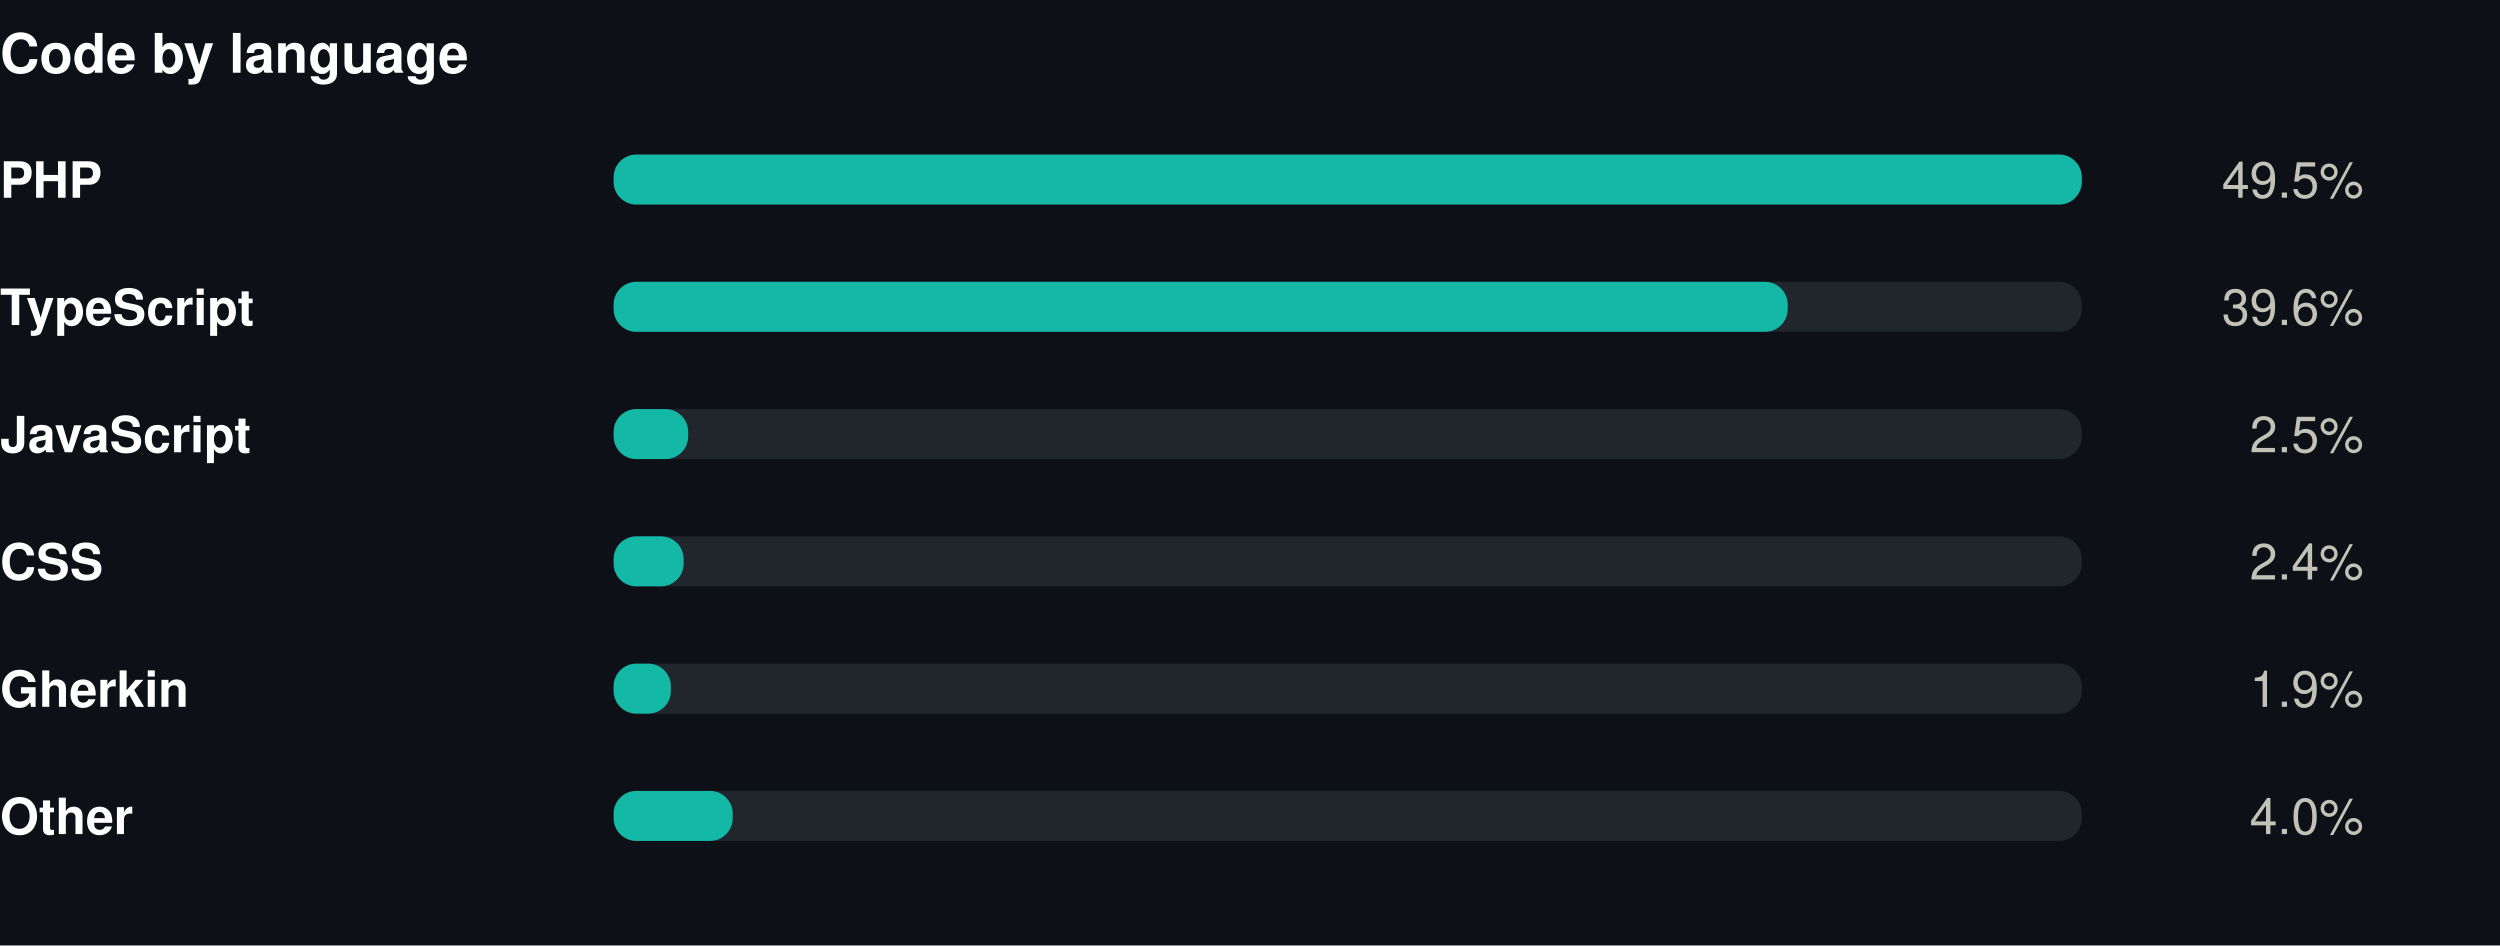
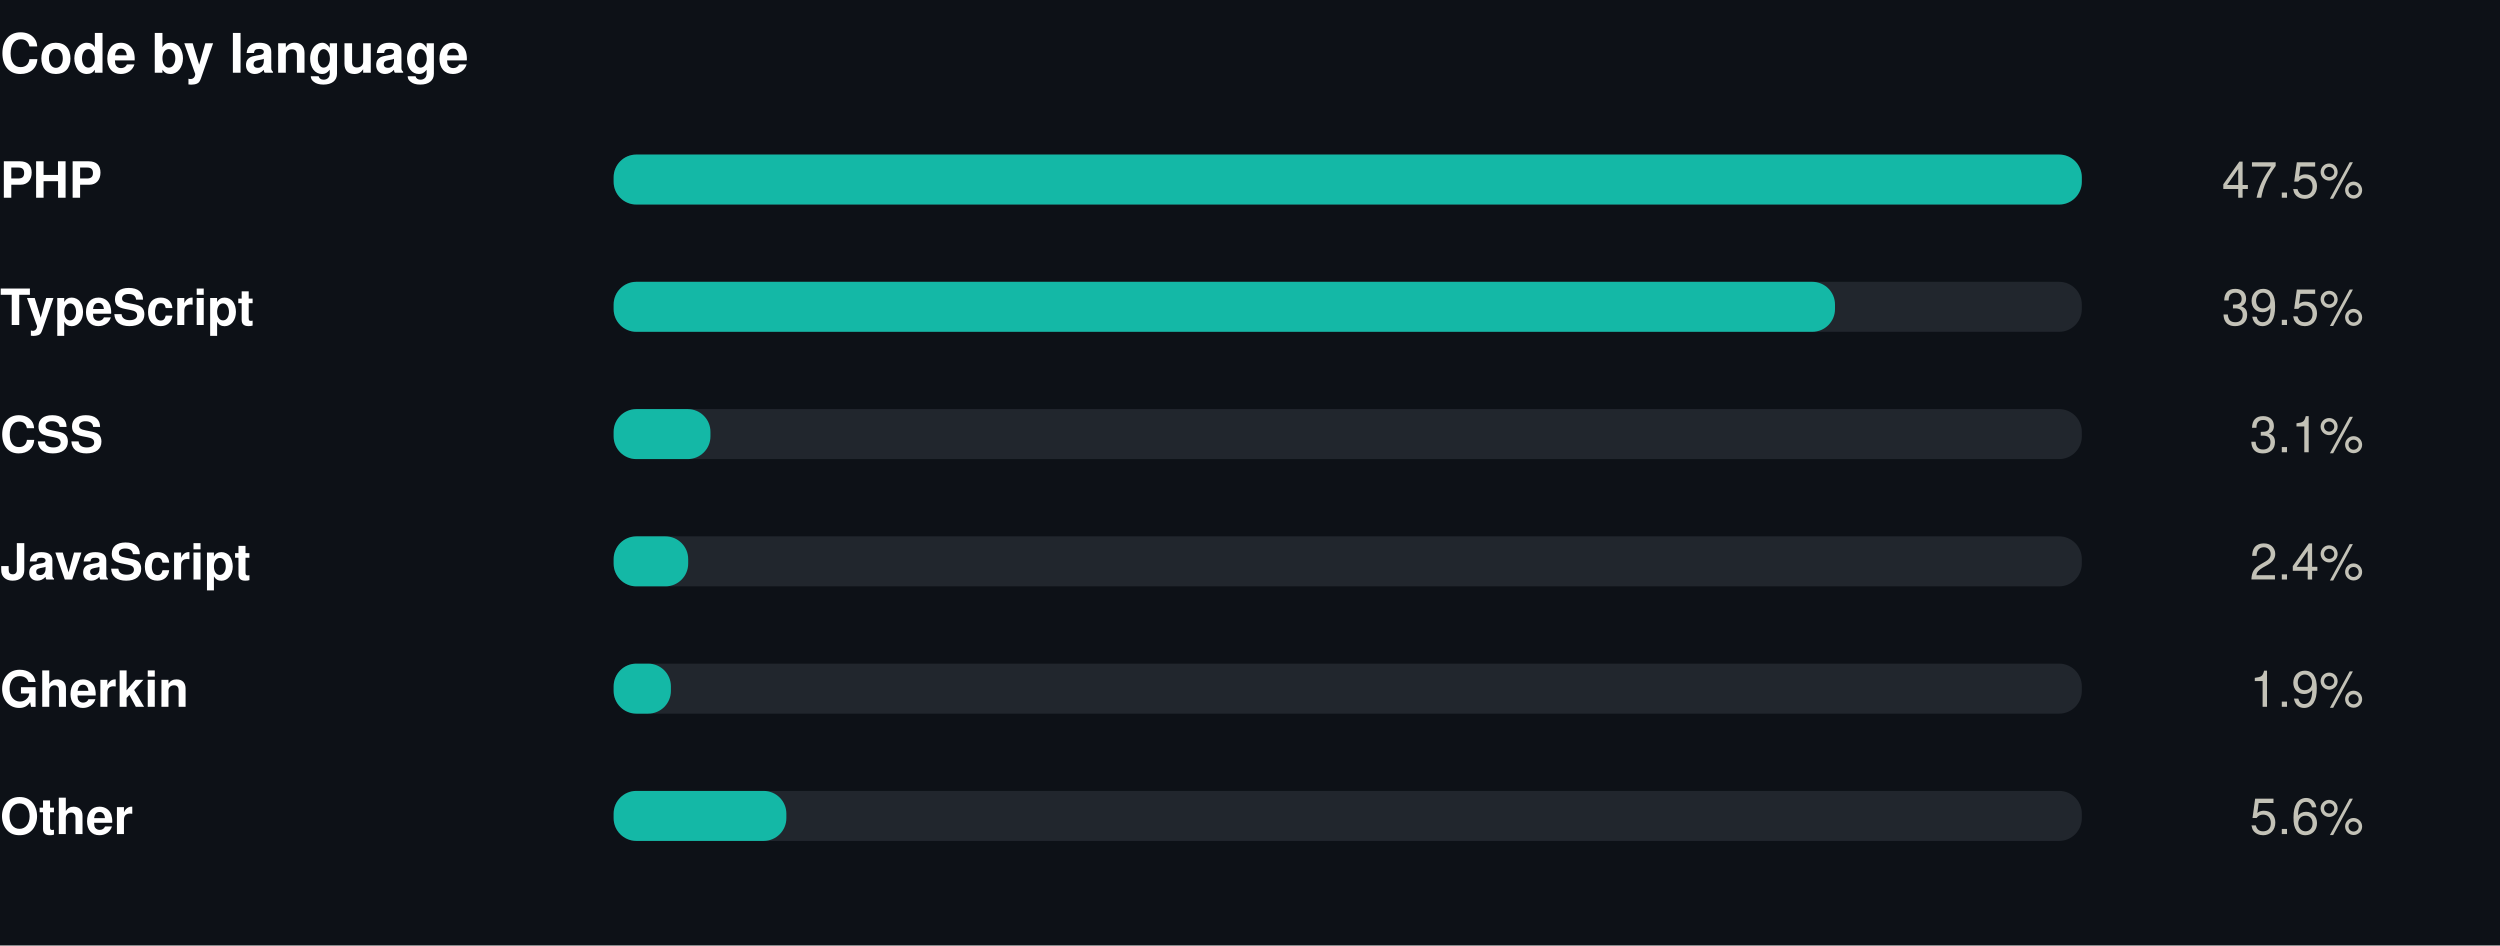
<svg xmlns="http://www.w3.org/2000/svg" width="550" height="208" viewBox="0 0 550 208" role="img">
  <rect width="550" height="208" fill="#0d1117" />
  <style>
@keyframes grow{from{transform:scaleX(0)}}
@keyframes rise{from{opacity:0;transform:translateY(9px)}}
@keyframes fade{from{opacity:0}}
@keyframes draw{to{stroke-dashoffset:0}}
.bar{transform-box:fill-box;transform-origin:left center;animation:grow .9s cubic-bezier(.22,1,.36,1) var(--d,0s) both}
.rise{animation:rise .7s cubic-bezier(.22,1,.36,1) var(--d,0s) both}
.fade{animation:fade .8s ease-out var(--d,0s) both}
.draw{animation:draw 1.7s ease-out .1s both}
@media (prefers-reduced-motion:reduce){
.bar,.rise,.fade,.draw{animation:none;transform:none;opacity:1;stroke-dashoffset:0}
}
</style>
  <g transform="translate(0,0)">
    <text x="0" y="16" font-family="-apple-system,BlinkMacSystemFont,'Segoe UI',Helvetica,Arial,sans-serif" font-size="12" font-weight="700" fill="#ffffff" text-anchor="start">Code by language</text>
    <text x="0" y="43.5" font-family="-apple-system,BlinkMacSystemFont,'Segoe UI',Helvetica,Arial,sans-serif" font-size="11" font-weight="600" fill="#ffffff" text-anchor="start">PHP</text>
    <rect x="135" y="34" width="323" height="11" rx="5" fill="#21262d" />
    <rect class="bar" style="--d:0.00s" x="135" y="34" width="323.0" height="11" rx="5" fill="#14b8a6" />
    <g class="fade" style="--d:0.00s">
-       <text x="520" y="43.5" font-family="-apple-system,BlinkMacSystemFont,'Segoe UI',Helvetica,Arial,sans-serif" font-size="11" font-weight="400" fill="#c3c2b7" text-anchor="end">49.5%</text>
+       <text x="520" y="43.5" font-family="-apple-system,BlinkMacSystemFont,'Segoe UI',Helvetica,Arial,sans-serif" font-size="11" font-weight="400" fill="#c3c2b7" text-anchor="end">47.5%</text>
    </g>
    <text x="0" y="71.5" font-family="-apple-system,BlinkMacSystemFont,'Segoe UI',Helvetica,Arial,sans-serif" font-size="11" font-weight="600" fill="#ffffff" text-anchor="start">TypeScript</text>
    <rect x="135" y="62" width="323" height="11" rx="5" fill="#21262d" />
-     <rect class="bar" style="--d:0.07s" x="135" y="62" width="258.3" height="11" rx="5" fill="#14b8a6" />
+     <rect class="bar" style="--d:0.07s" x="135" y="62" width="268.7" height="11" rx="5" fill="#14b8a6" />
    <g class="fade" style="--d:0.07s">
-       <text x="520" y="71.5" font-family="-apple-system,BlinkMacSystemFont,'Segoe UI',Helvetica,Arial,sans-serif" font-size="11" font-weight="400" fill="#c3c2b7" text-anchor="end">39.6%</text>
+       <text x="520" y="71.5" font-family="-apple-system,BlinkMacSystemFont,'Segoe UI',Helvetica,Arial,sans-serif" font-size="11" font-weight="400" fill="#c3c2b7" text-anchor="end">39.5%</text>
    </g>
-     <text x="0" y="99.5" font-family="-apple-system,BlinkMacSystemFont,'Segoe UI',Helvetica,Arial,sans-serif" font-size="11" font-weight="600" fill="#ffffff" text-anchor="start">JavaScript</text>
+     <text x="0" y="99.5" font-family="-apple-system,BlinkMacSystemFont,'Segoe UI',Helvetica,Arial,sans-serif" font-size="11" font-weight="600" fill="#ffffff" text-anchor="start">CSS</text>
    <rect x="135" y="90" width="323" height="11" rx="5" fill="#21262d" />
-     <rect class="bar" style="--d:0.14s" x="135" y="90" width="16.4" height="11" rx="5" fill="#14b8a6" />
+     <rect class="bar" style="--d:0.14s" x="135" y="90" width="21.3" height="11" rx="5" fill="#14b8a6" />
    <g class="fade" style="--d:0.14s">
-       <text x="520" y="99.5" font-family="-apple-system,BlinkMacSystemFont,'Segoe UI',Helvetica,Arial,sans-serif" font-size="11" font-weight="400" fill="#c3c2b7" text-anchor="end">2.5%</text>
+       <text x="520" y="99.5" font-family="-apple-system,BlinkMacSystemFont,'Segoe UI',Helvetica,Arial,sans-serif" font-size="11" font-weight="400" fill="#c3c2b7" text-anchor="end">3.1%</text>
    </g>
-     <text x="0" y="127.5" font-family="-apple-system,BlinkMacSystemFont,'Segoe UI',Helvetica,Arial,sans-serif" font-size="11" font-weight="600" fill="#ffffff" text-anchor="start">CSS</text>
+     <text x="0" y="127.5" font-family="-apple-system,BlinkMacSystemFont,'Segoe UI',Helvetica,Arial,sans-serif" font-size="11" font-weight="600" fill="#ffffff" text-anchor="start">JavaScript</text>
    <rect x="135" y="118" width="323" height="11" rx="5" fill="#21262d" />
-     <rect class="bar" style="--d:0.21s" x="135" y="118" width="15.4" height="11" rx="5" fill="#14b8a6" />
+     <rect class="bar" style="--d:0.21s" x="135" y="118" width="16.4" height="11" rx="5" fill="#14b8a6" />
    <g class="fade" style="--d:0.21s">
      <text x="520" y="127.5" font-family="-apple-system,BlinkMacSystemFont,'Segoe UI',Helvetica,Arial,sans-serif" font-size="11" font-weight="400" fill="#c3c2b7" text-anchor="end">2.4%</text>
    </g>
    <text x="0" y="155.5" font-family="-apple-system,BlinkMacSystemFont,'Segoe UI',Helvetica,Arial,sans-serif" font-size="11" font-weight="600" fill="#ffffff" text-anchor="start">Gherkin</text>
    <rect x="135" y="146" width="323" height="11" rx="5" fill="#21262d" />
    <rect class="bar" style="--d:0.28s" x="135" y="146" width="12.6" height="11" rx="5" fill="#14b8a6" />
    <g class="fade" style="--d:0.28s">
      <text x="520" y="155.5" font-family="-apple-system,BlinkMacSystemFont,'Segoe UI',Helvetica,Arial,sans-serif" font-size="11" font-weight="400" fill="#c3c2b7" text-anchor="end">1.9%</text>
    </g>
    <text x="0" y="183.5" font-family="-apple-system,BlinkMacSystemFont,'Segoe UI',Helvetica,Arial,sans-serif" font-size="11" font-weight="600" fill="#ffffff" text-anchor="start">Other</text>
    <rect x="135" y="174" width="323" height="11" rx="5" fill="#21262d" />
-     <rect class="bar" style="--d:0.35s" x="135" y="174" width="26.2" height="11" rx="5" fill="#14b8a6" />
+     <rect class="bar" style="--d:0.35s" x="135" y="174" width="38.0" height="11" rx="5" fill="#14b8a6" />
    <g class="fade" style="--d:0.35s">
-       <text x="520" y="183.5" font-family="-apple-system,BlinkMacSystemFont,'Segoe UI',Helvetica,Arial,sans-serif" font-size="11" font-weight="400" fill="#c3c2b7" text-anchor="end">4.0%</text>
+       <text x="520" y="183.5" font-family="-apple-system,BlinkMacSystemFont,'Segoe UI',Helvetica,Arial,sans-serif" font-size="11" font-weight="400" fill="#c3c2b7" text-anchor="end">5.6%</text>
    </g>
  </g>
</svg>
